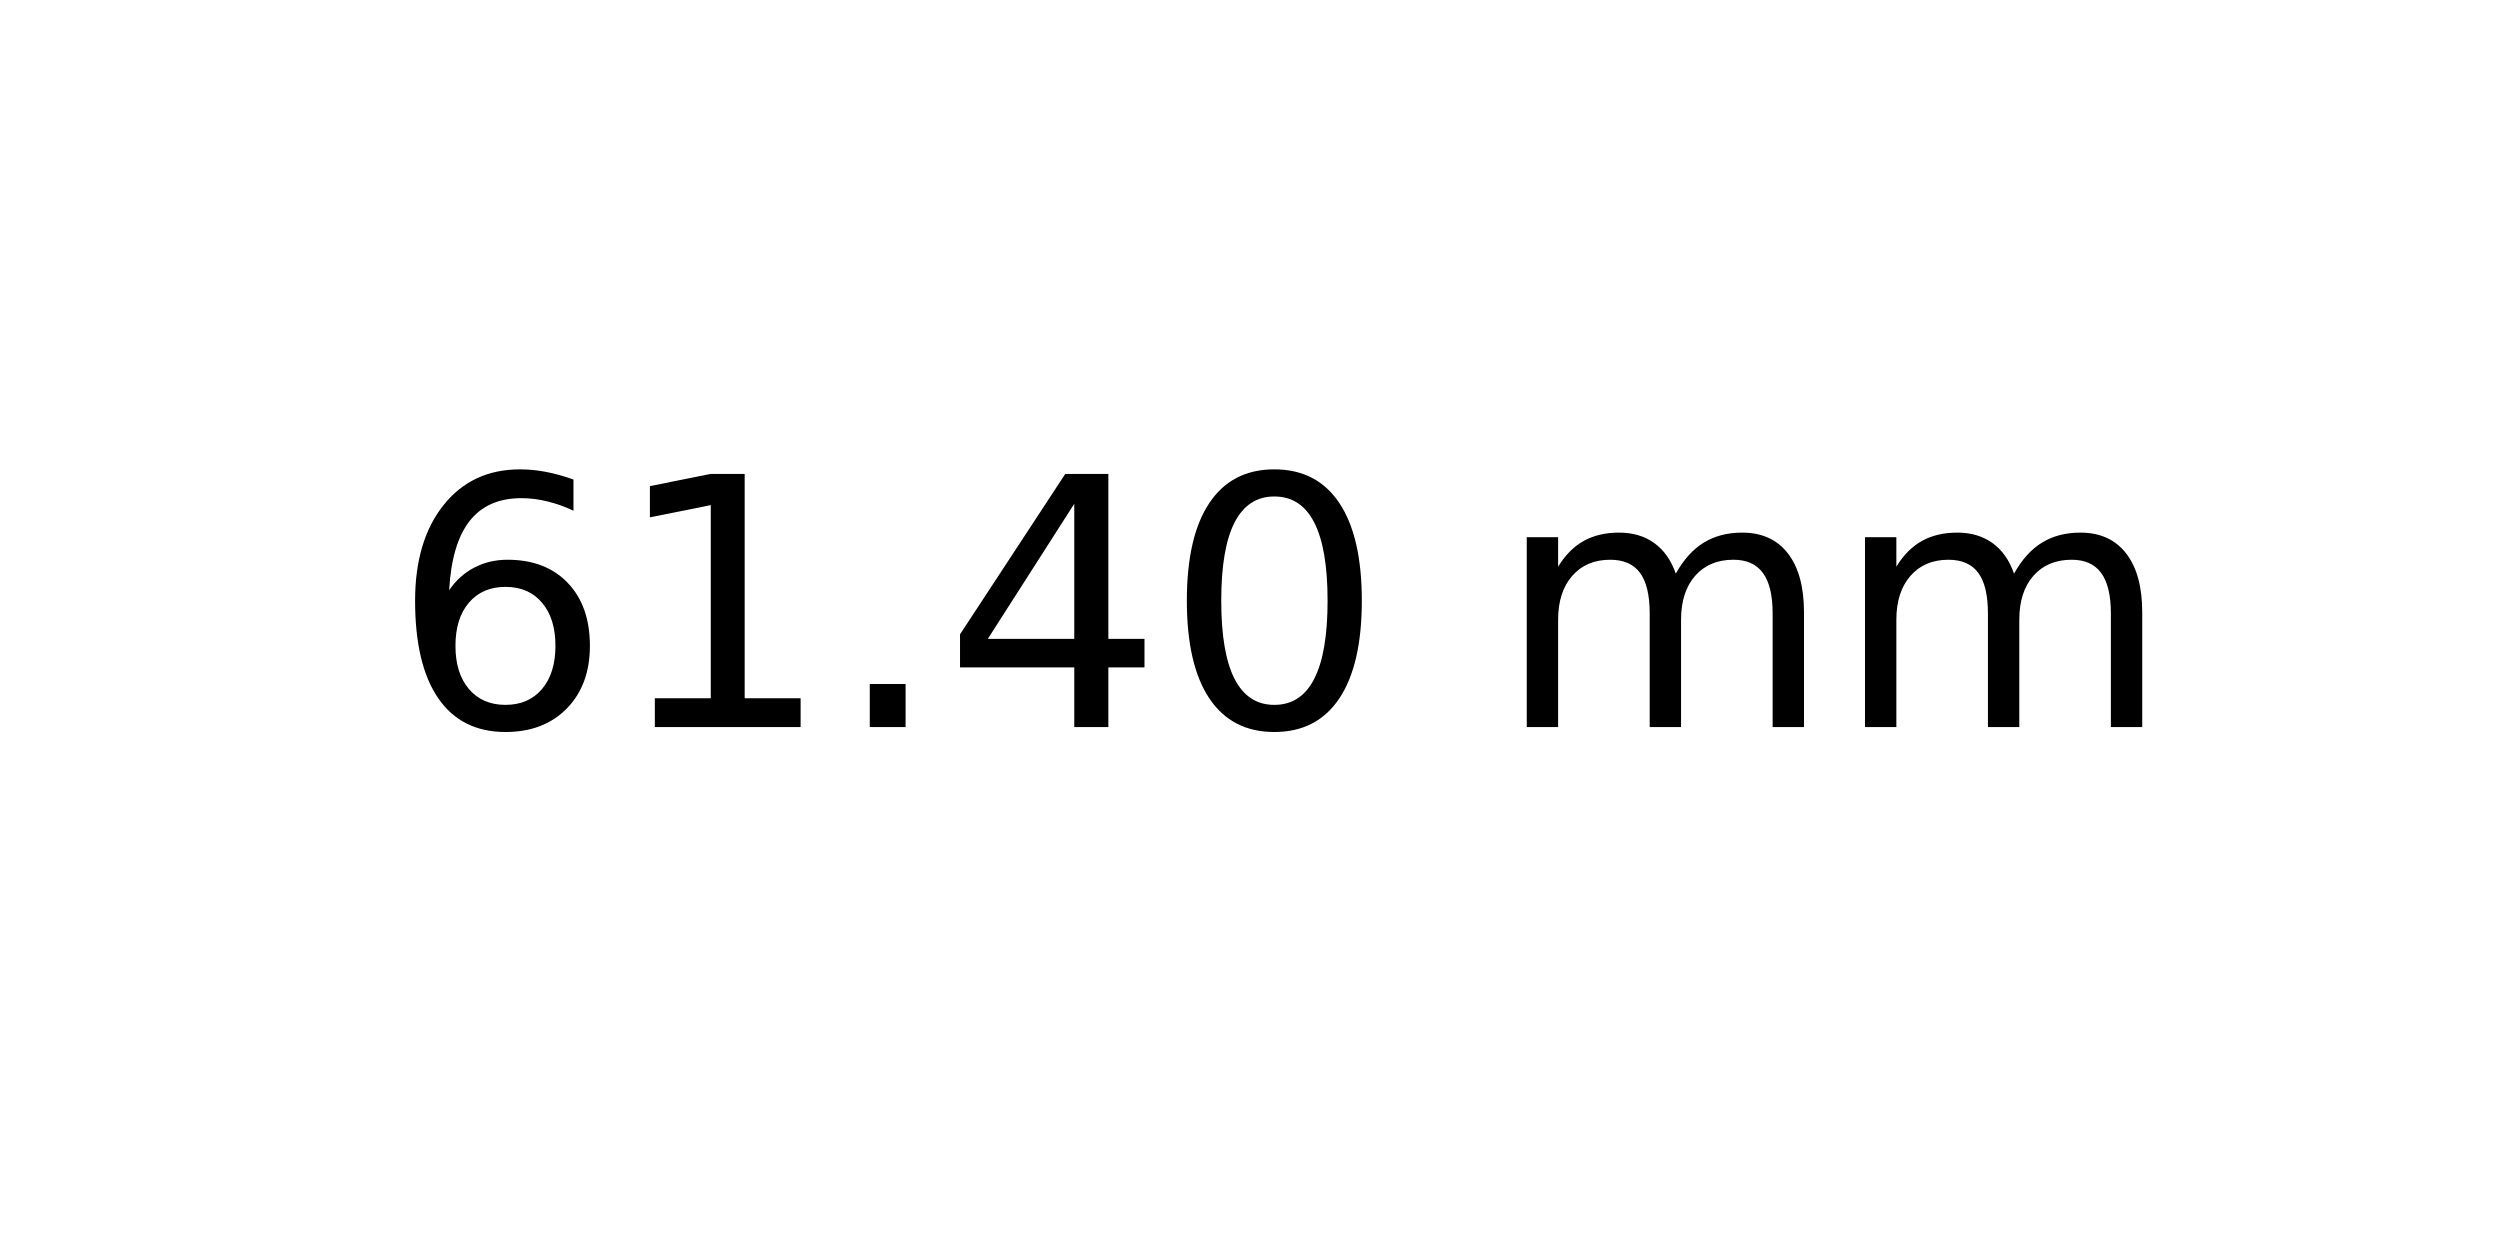
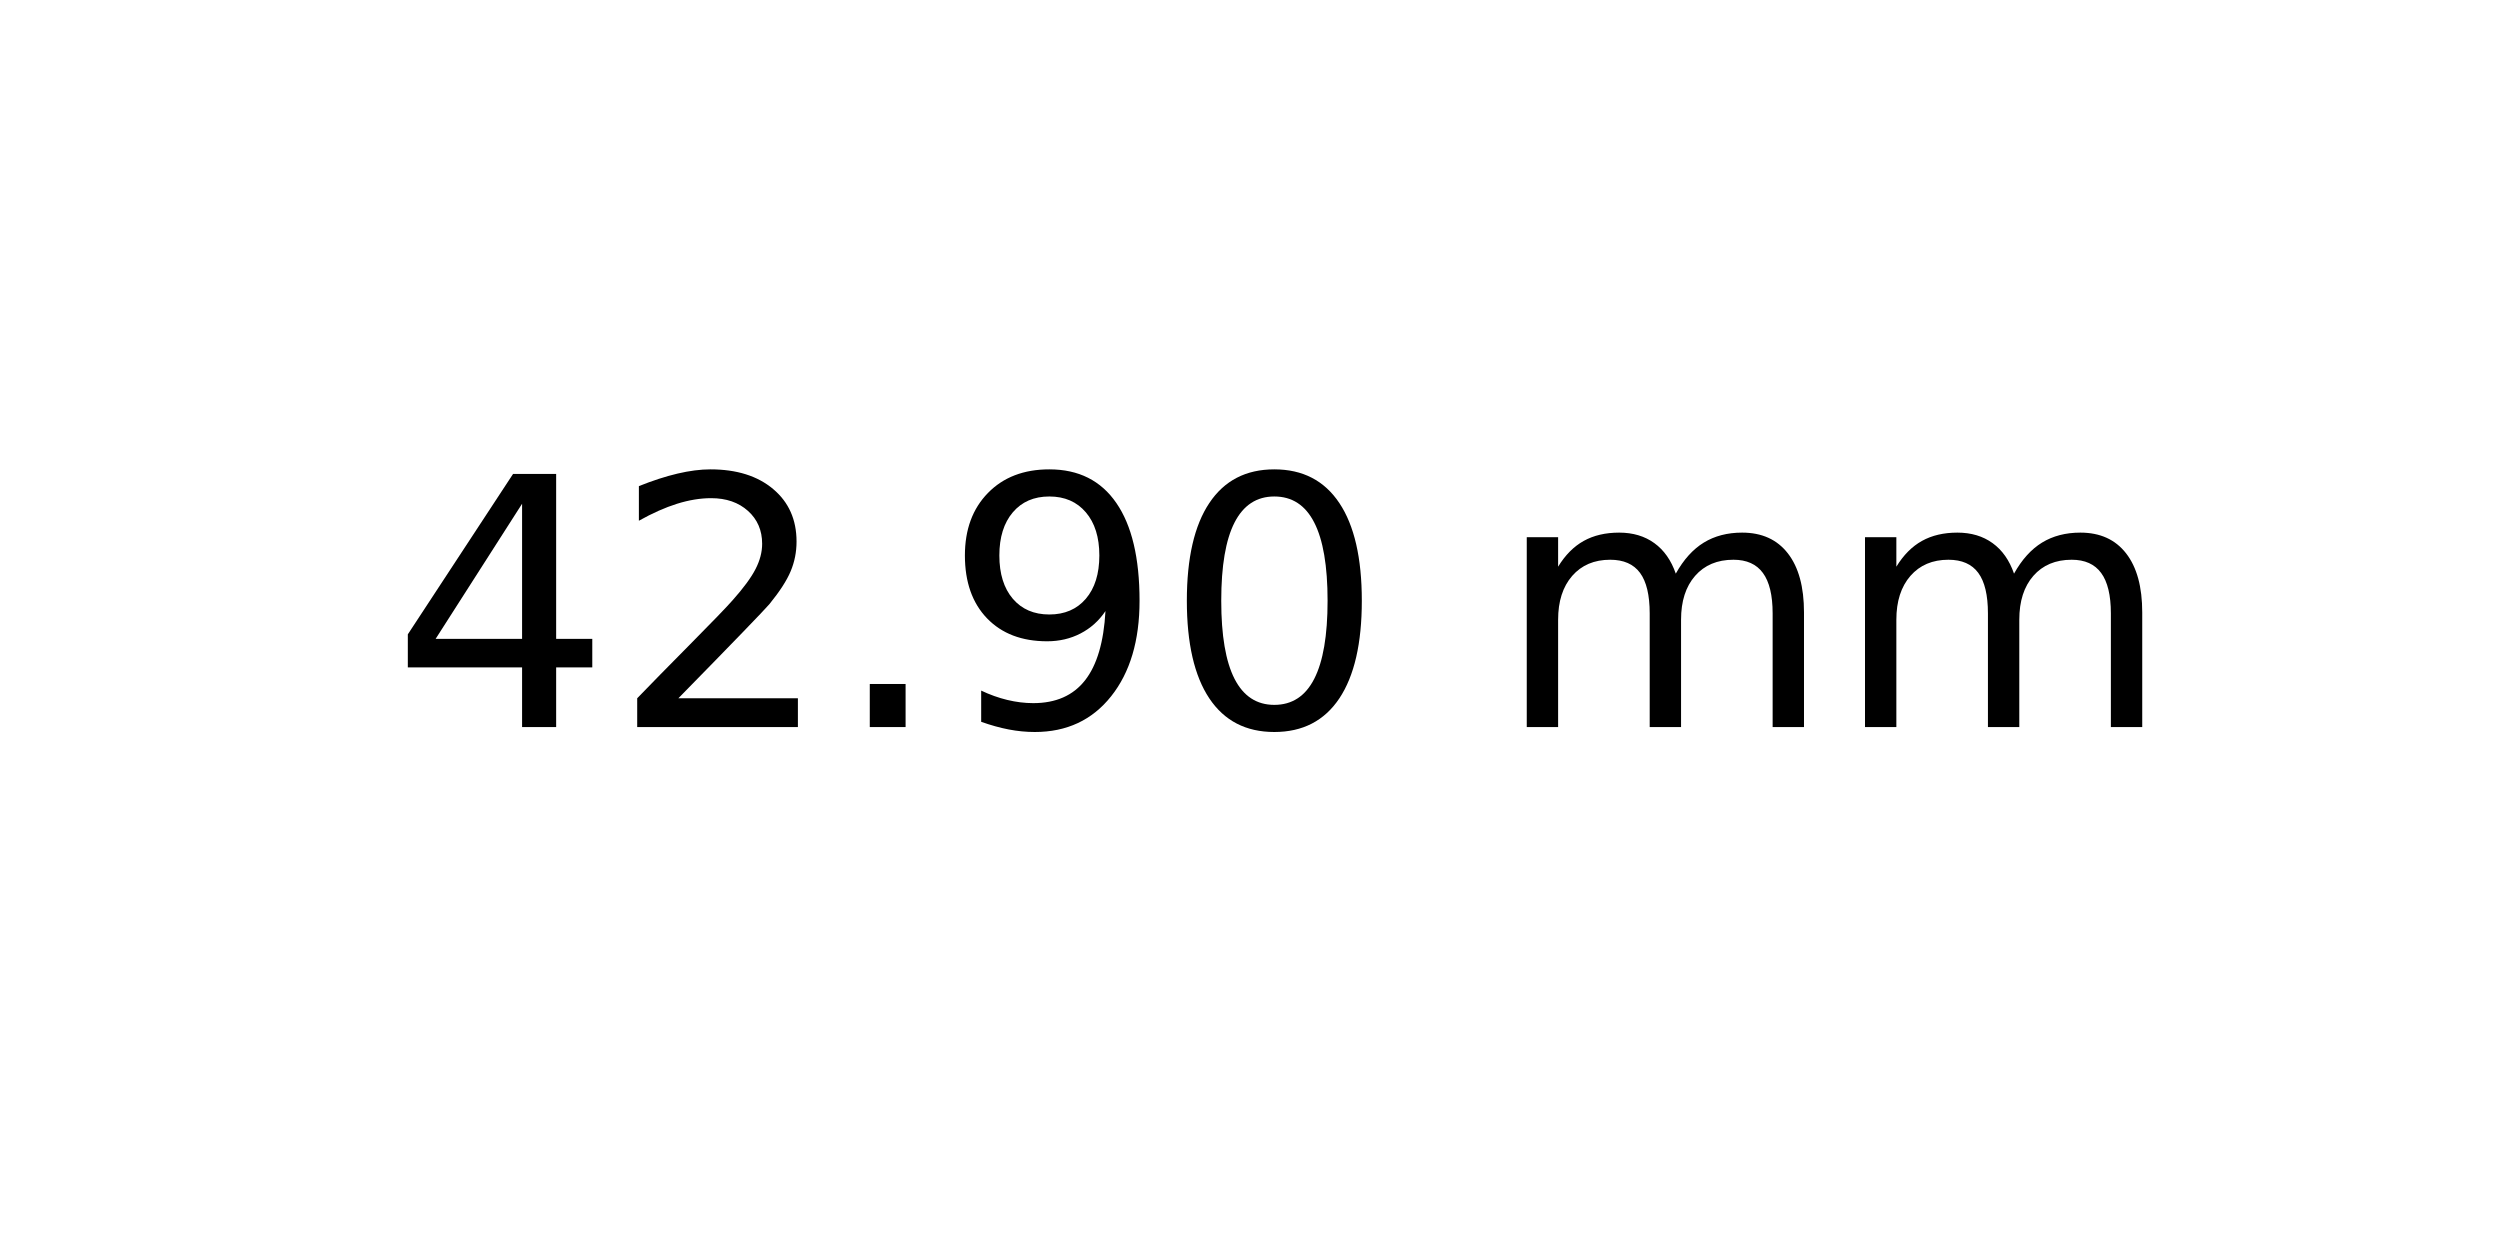
<svg xmlns="http://www.w3.org/2000/svg" xmlns:xlink="http://www.w3.org/1999/xlink" width="72pt" height="36pt" viewBox="0 0 72 36" version="1.1">
  <defs>
    <style type="text/css">*{stroke-linejoin: round; stroke-linecap: butt}</style>
  </defs>
  <g id="figure_1">
    <g id="axes_1">
      <g id="text_1">
        <g transform="translate(11.25625 20.93937) scale(0.1 -0.1)">
          <defs>
-             <path id="DejaVuSans-36" d="M 2113 2584  Q 1688 2584 1439 2293  Q 1191 2003 1191 1497  Q 1191 994 1439 701  Q 1688 409 2113 409  Q 2538 409 2786 701  Q 3034 994 3034 1497  Q 3034 2003 2786 2293  Q 2538 2584 2113 2584  z M 3366 4563  L 3366 3988  Q 3128 4100 2886 4159  Q 2644 4219 2406 4219  Q 1781 4219 1451 3797  Q 1122 3375 1075 2522  Q 1259 2794 1537 2939  Q 1816 3084 2150 3084  Q 2853 3084 3261 2657  Q 3669 2231 3669 1497  Q 3669 778 3244 343  Q 2819 -91 2113 -91  Q 1303 -91 875 529  Q 447 1150 447 2328  Q 447 3434 972 4092  Q 1497 4750 2381 4750  Q 2619 4750 2861 4703  Q 3103 4656 3366 4563  z " transform="scale(0.015625)" />
-             <path id="DejaVuSans-31" d="M 794 531  L 1825 531  L 1825 4091  L 703 3866  L 703 4441  L 1819 4666  L 2450 4666  L 2450 531  L 3481 531  L 3481 0  L 794 0  L 794 531  z " transform="scale(0.015625)" />
+             <path id="DejaVuSans-34" d="M 2419 4116  L 825 1625  L 2419 1625  L 2419 4116  z M 2253 4666  L 3047 4666  L 3047 1625  L 3713 1625  L 3713 1100  L 3047 1100  L 3047 0  L 2419 0  L 2419 1100  L 313 1100  L 313 1709  L 2253 4666  z " transform="scale(0.015625)" />
+             <path id="DejaVuSans-32" d="M 1228 531  L 3431 531  L 3431 0  L 469 0  L 469 531  Q 828 903 1448 1529  Q 2069 2156 2228 2338  Q 2531 2678 2651 2914  Q 2772 3150 2772 3378  Q 2772 3750 2511 3984  Q 2250 4219 1831 4219  Q 1534 4219 1204 4116  Q 875 4013 500 3803  L 500 4441  Q 881 4594 1212 4672  Q 1544 4750 1819 4750  Q 2544 4750 2975 4387  Q 3406 4025 3406 3419  Q 3406 3131 3298 2873  Q 3191 2616 2906 2266  Q 2828 2175 2409 1742  Q 1991 1309 1228 531  z " transform="scale(0.015625)" />
            <path id="DejaVuSans-2e" d="M 684 794  L 1344 794  L 1344 0  L 684 0  L 684 794  z " transform="scale(0.015625)" />
-             <path id="DejaVuSans-34" d="M 2419 4116  L 825 1625  L 2419 1625  L 2419 4116  z M 2253 4666  L 3047 4666  L 3047 1625  L 3713 1625  L 3713 1100  L 3047 1100  L 3047 0  L 2419 0  L 2419 1100  L 313 1100  L 313 1709  L 2253 4666  z " transform="scale(0.015625)" />
+             <path id="DejaVuSans-39" d="M 703 97  L 703 672  Q 941 559 1184 500  Q 1428 441 1663 441  Q 2288 441 2617 861  Q 2947 1281 2994 2138  Q 2813 1869 2534 1725  Q 2256 1581 1919 1581  Q 1219 1581 811 2004  Q 403 2428 403 3163  Q 403 3881 828 4315  Q 1253 4750 1959 4750  Q 2769 4750 3195 4129  Q 3622 3509 3622 2328  Q 3622 1225 3098 567  Q 2575 -91 1691 -91  Q 1453 -91 1209 -44  Q 966 3 703 97  z M 1959 2075  Q 2384 2075 2632 2365  Q 2881 2656 2881 3163  Q 2881 3666 2632 3958  Q 2384 4250 1959 4250  Q 1534 4250 1286 3958  Q 1038 3666 1038 3163  Q 1038 2656 1286 2365  Q 1534 2075 1959 2075  z " transform="scale(0.015625)" />
            <path id="DejaVuSans-30" d="M 2034 4250  Q 1547 4250 1301 3770  Q 1056 3291 1056 2328  Q 1056 1369 1301 889  Q 1547 409 2034 409  Q 2525 409 2770 889  Q 3016 1369 3016 2328  Q 3016 3291 2770 3770  Q 2525 4250 2034 4250  z M 2034 4750  Q 2819 4750 3233 4129  Q 3647 3509 3647 2328  Q 3647 1150 3233 529  Q 2819 -91 2034 -91  Q 1250 -91 836 529  Q 422 1150 422 2328  Q 422 3509 836 4129  Q 1250 4750 2034 4750  z " transform="scale(0.015625)" />
            <path id="DejaVuSans-20" transform="scale(0.015625)" />
            <path id="DejaVuSans-6d" d="M 3328 2828  Q 3544 3216 3844 3400  Q 4144 3584 4550 3584  Q 5097 3584 5394 3201  Q 5691 2819 5691 2113  L 5691 0  L 5113 0  L 5113 2094  Q 5113 2597 4934 2840  Q 4756 3084 4391 3084  Q 3944 3084 3684 2787  Q 3425 2491 3425 1978  L 3425 0  L 2847 0  L 2847 2094  Q 2847 2600 2669 2842  Q 2491 3084 2119 3084  Q 1678 3084 1418 2786  Q 1159 2488 1159 1978  L 1159 0  L 581 0  L 581 3500  L 1159 3500  L 1159 2956  Q 1356 3278 1631 3431  Q 1906 3584 2284 3584  Q 2666 3584 2933 3390  Q 3200 3197 3328 2828  z " transform="scale(0.015625)" />
          </defs>
-           <use xlink:href="#DejaVuSans-36" />
-           <use xlink:href="#DejaVuSans-31" x="63.623" />
+           <use xlink:href="#DejaVuSans-34" />
+           <use xlink:href="#DejaVuSans-32" x="63.623" />
          <use xlink:href="#DejaVuSans-2e" x="127.246" />
-           <use xlink:href="#DejaVuSans-34" x="159.033" />
+           <use xlink:href="#DejaVuSans-39" x="159.033" />
          <use xlink:href="#DejaVuSans-30" x="222.656" />
          <use xlink:href="#DejaVuSans-20" x="286.279" />
          <use xlink:href="#DejaVuSans-6d" x="318.066" />
          <use xlink:href="#DejaVuSans-6d" x="415.479" />
        </g>
      </g>
    </g>
  </g>
</svg>
